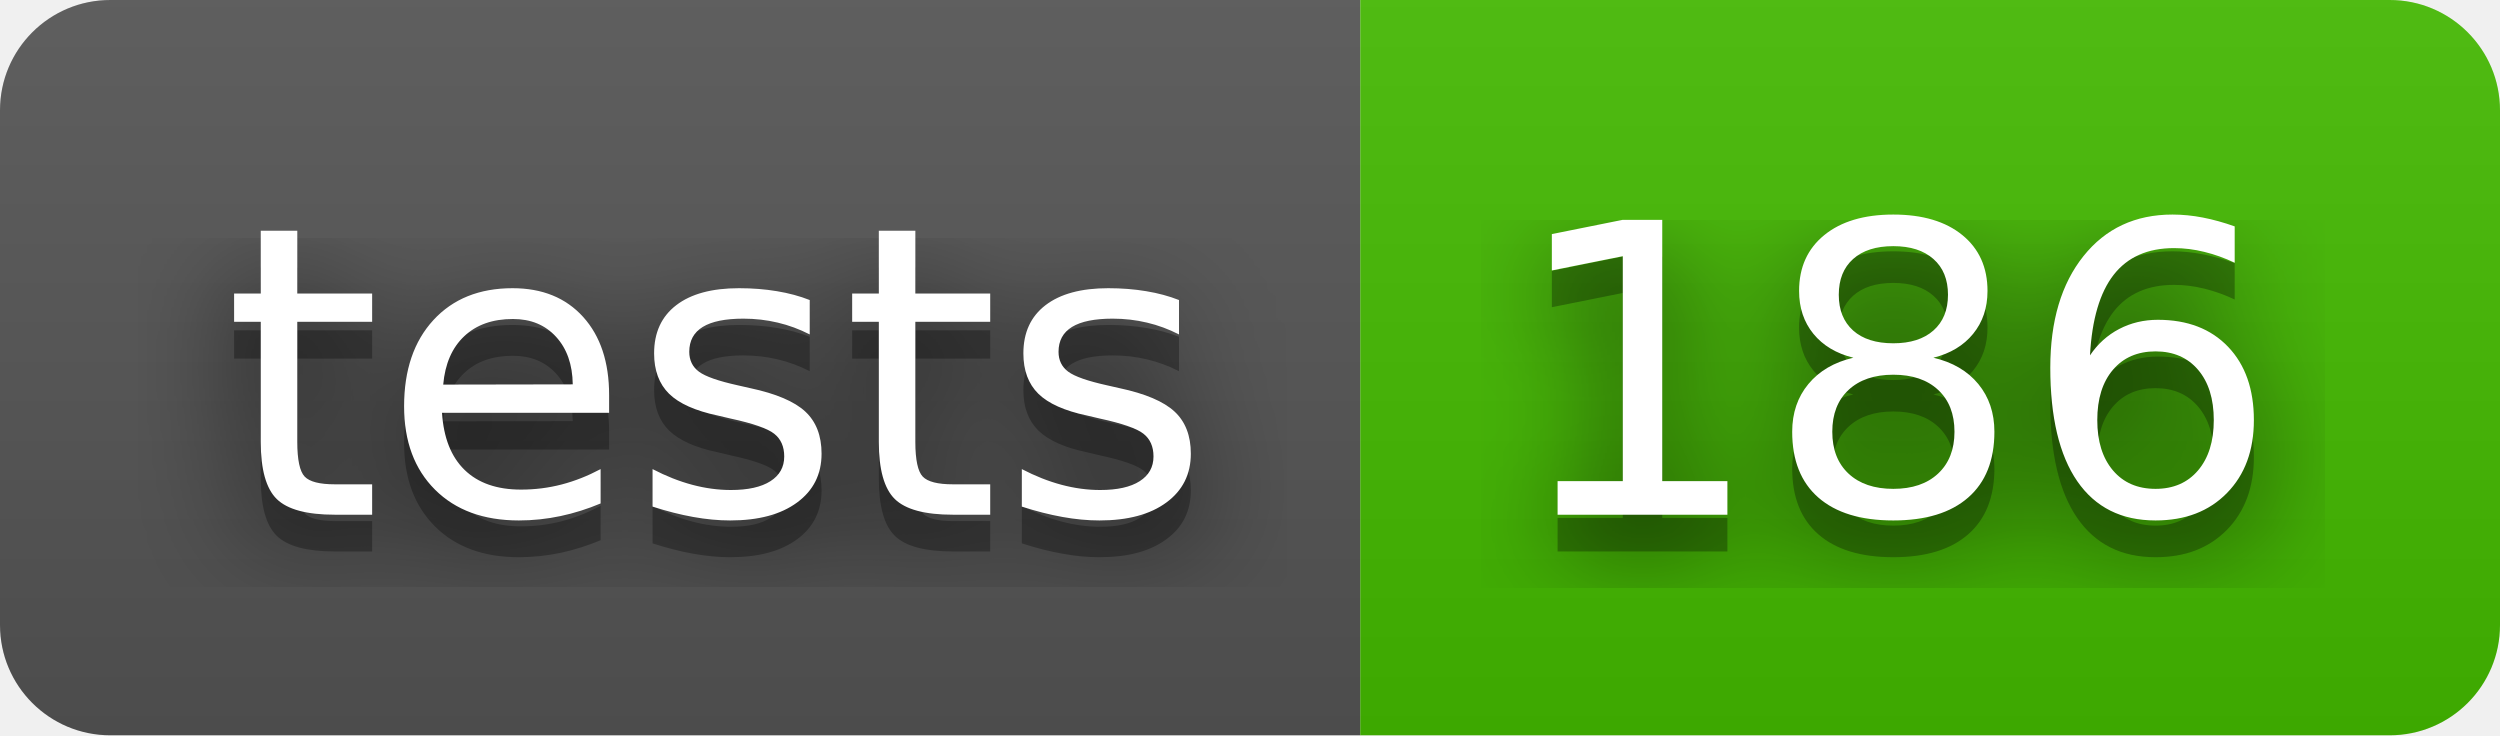
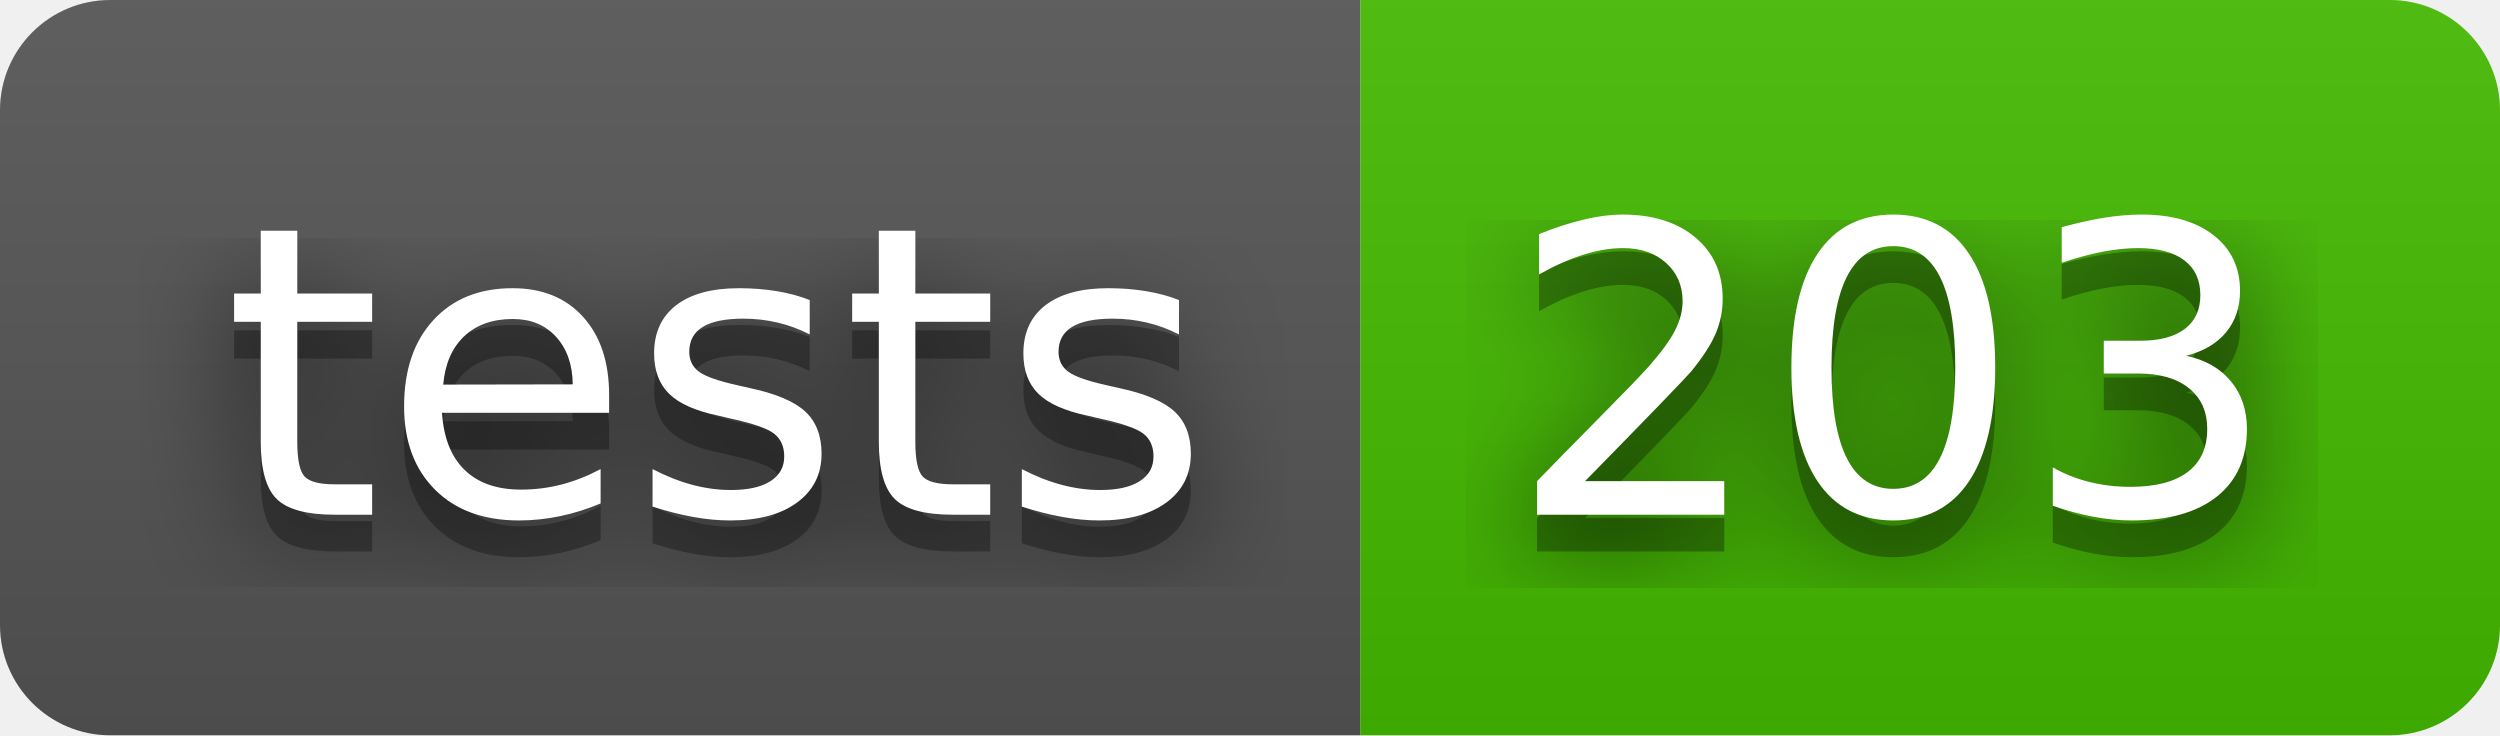
- <svg xmlns="http://www.w3.org/2000/svg" width="68" height="20" role="img" aria-label="tests: 186">
+ <svg xmlns="http://www.w3.org/2000/svg" width="68" height="20" role="img" aria-label="tests: 203">
  <filter id="blur">
    <feGaussianBlur stdDeviation="16" />
  </filter>
  <linearGradient id="s" x2="0" y2="100%">
    <stop offset="0" stop-color="#bbb" stop-opacity=".1" />
    <stop offset="1" stop-opacity=".1" />
  </linearGradient>
  <clipPath id="r">
    <rect width="68" height="20" rx="3" />
  </clipPath>
  <g clip-path="url(#r)">
    <rect width="37" height="20" fill="#555" />
    <rect x="37" width="31" height="20" fill="#4b0" />
    <rect width="68" height="20" fill="url(#s)" />
  </g>
  <g fill="#fff" text-anchor="middle" font-family="Verdana,Geneva,DejaVu Sans,sans-serif" text-rendering="geometricPrecision" font-size="110">
    <g transform="scale(.1)">
      <g aria-hidden="true" fill="#010101">
        <text x="195" y="150" fill-opacity=".8" filter="url(#blur)" textLength="270">tests</text>
        <text x="195" y="150" fill-opacity=".3" textLength="270">tests</text>
      </g>
      <text x="195" y="140" textLength="270">tests</text>
    </g>
    <g transform="scale(.1)">
      <g aria-hidden="true" fill="#010101">
-         <text x="515" y="150" fill-opacity=".8" filter="url(#blur)" textLength="210">186</text>
-         <text x="515" y="150" fill-opacity=".3" textLength="210">186</text>
+         <text x="515" y="150" fill-opacity=".8" filter="url(#blur)" textLength="210">203</text>
+         <text x="515" y="150" fill-opacity=".3" textLength="210">203</text>
      </g>
-       <text x="515" y="140" textLength="210">186</text>
+       <text x="515" y="140" textLength="210">203</text>
    </g>
  </g>
</svg>
